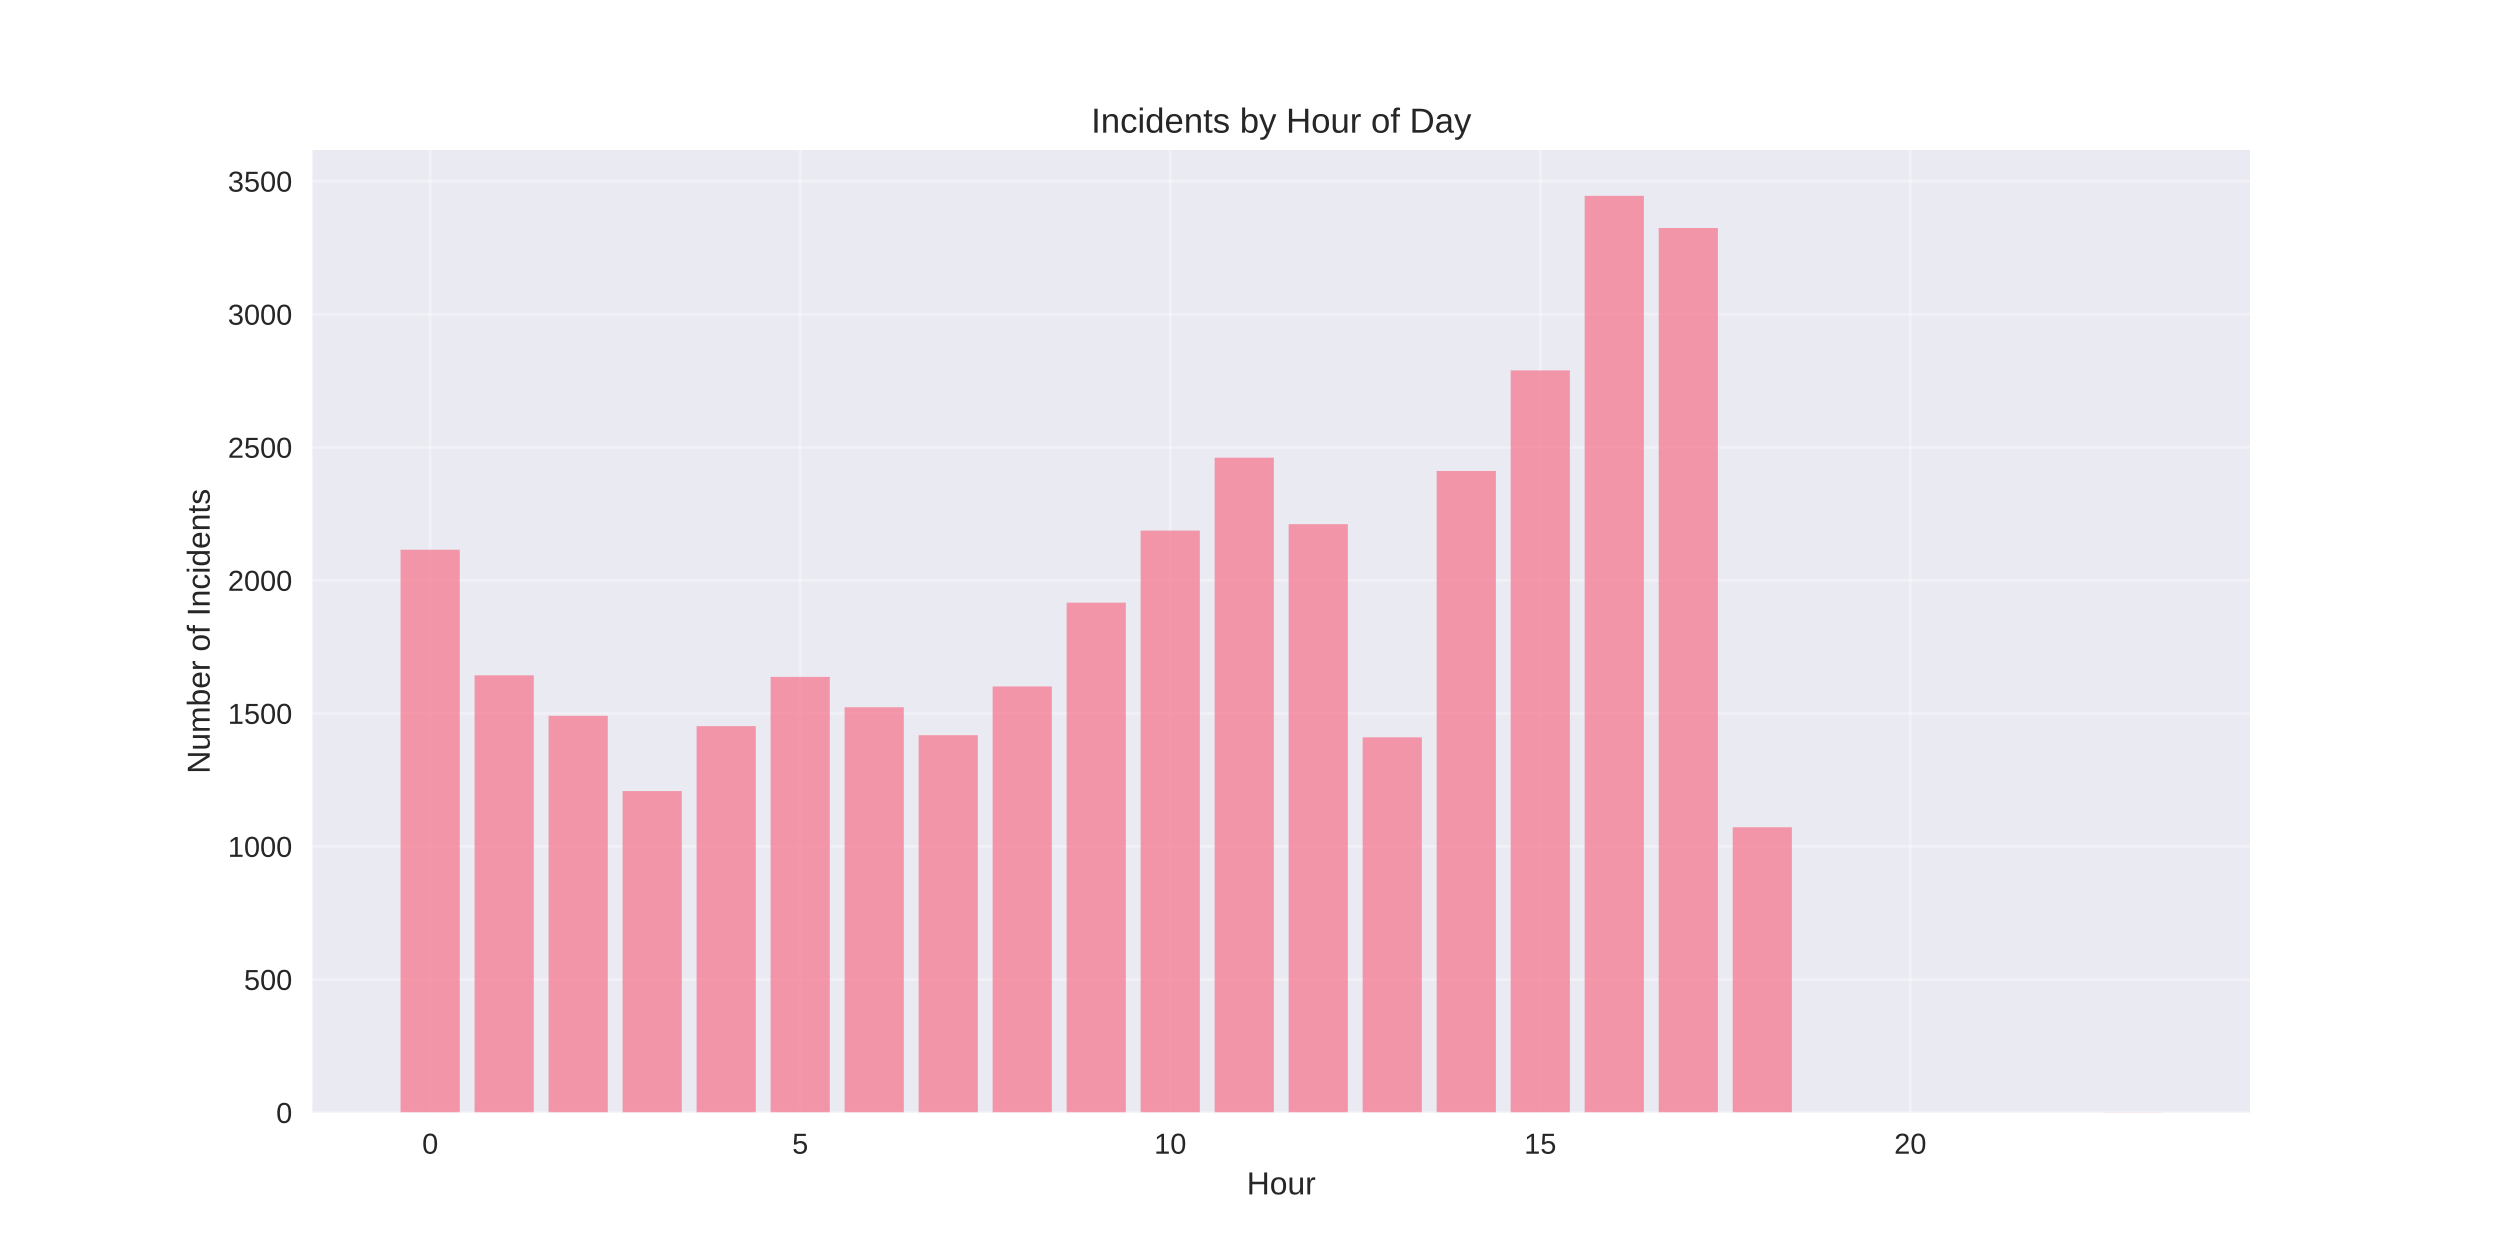
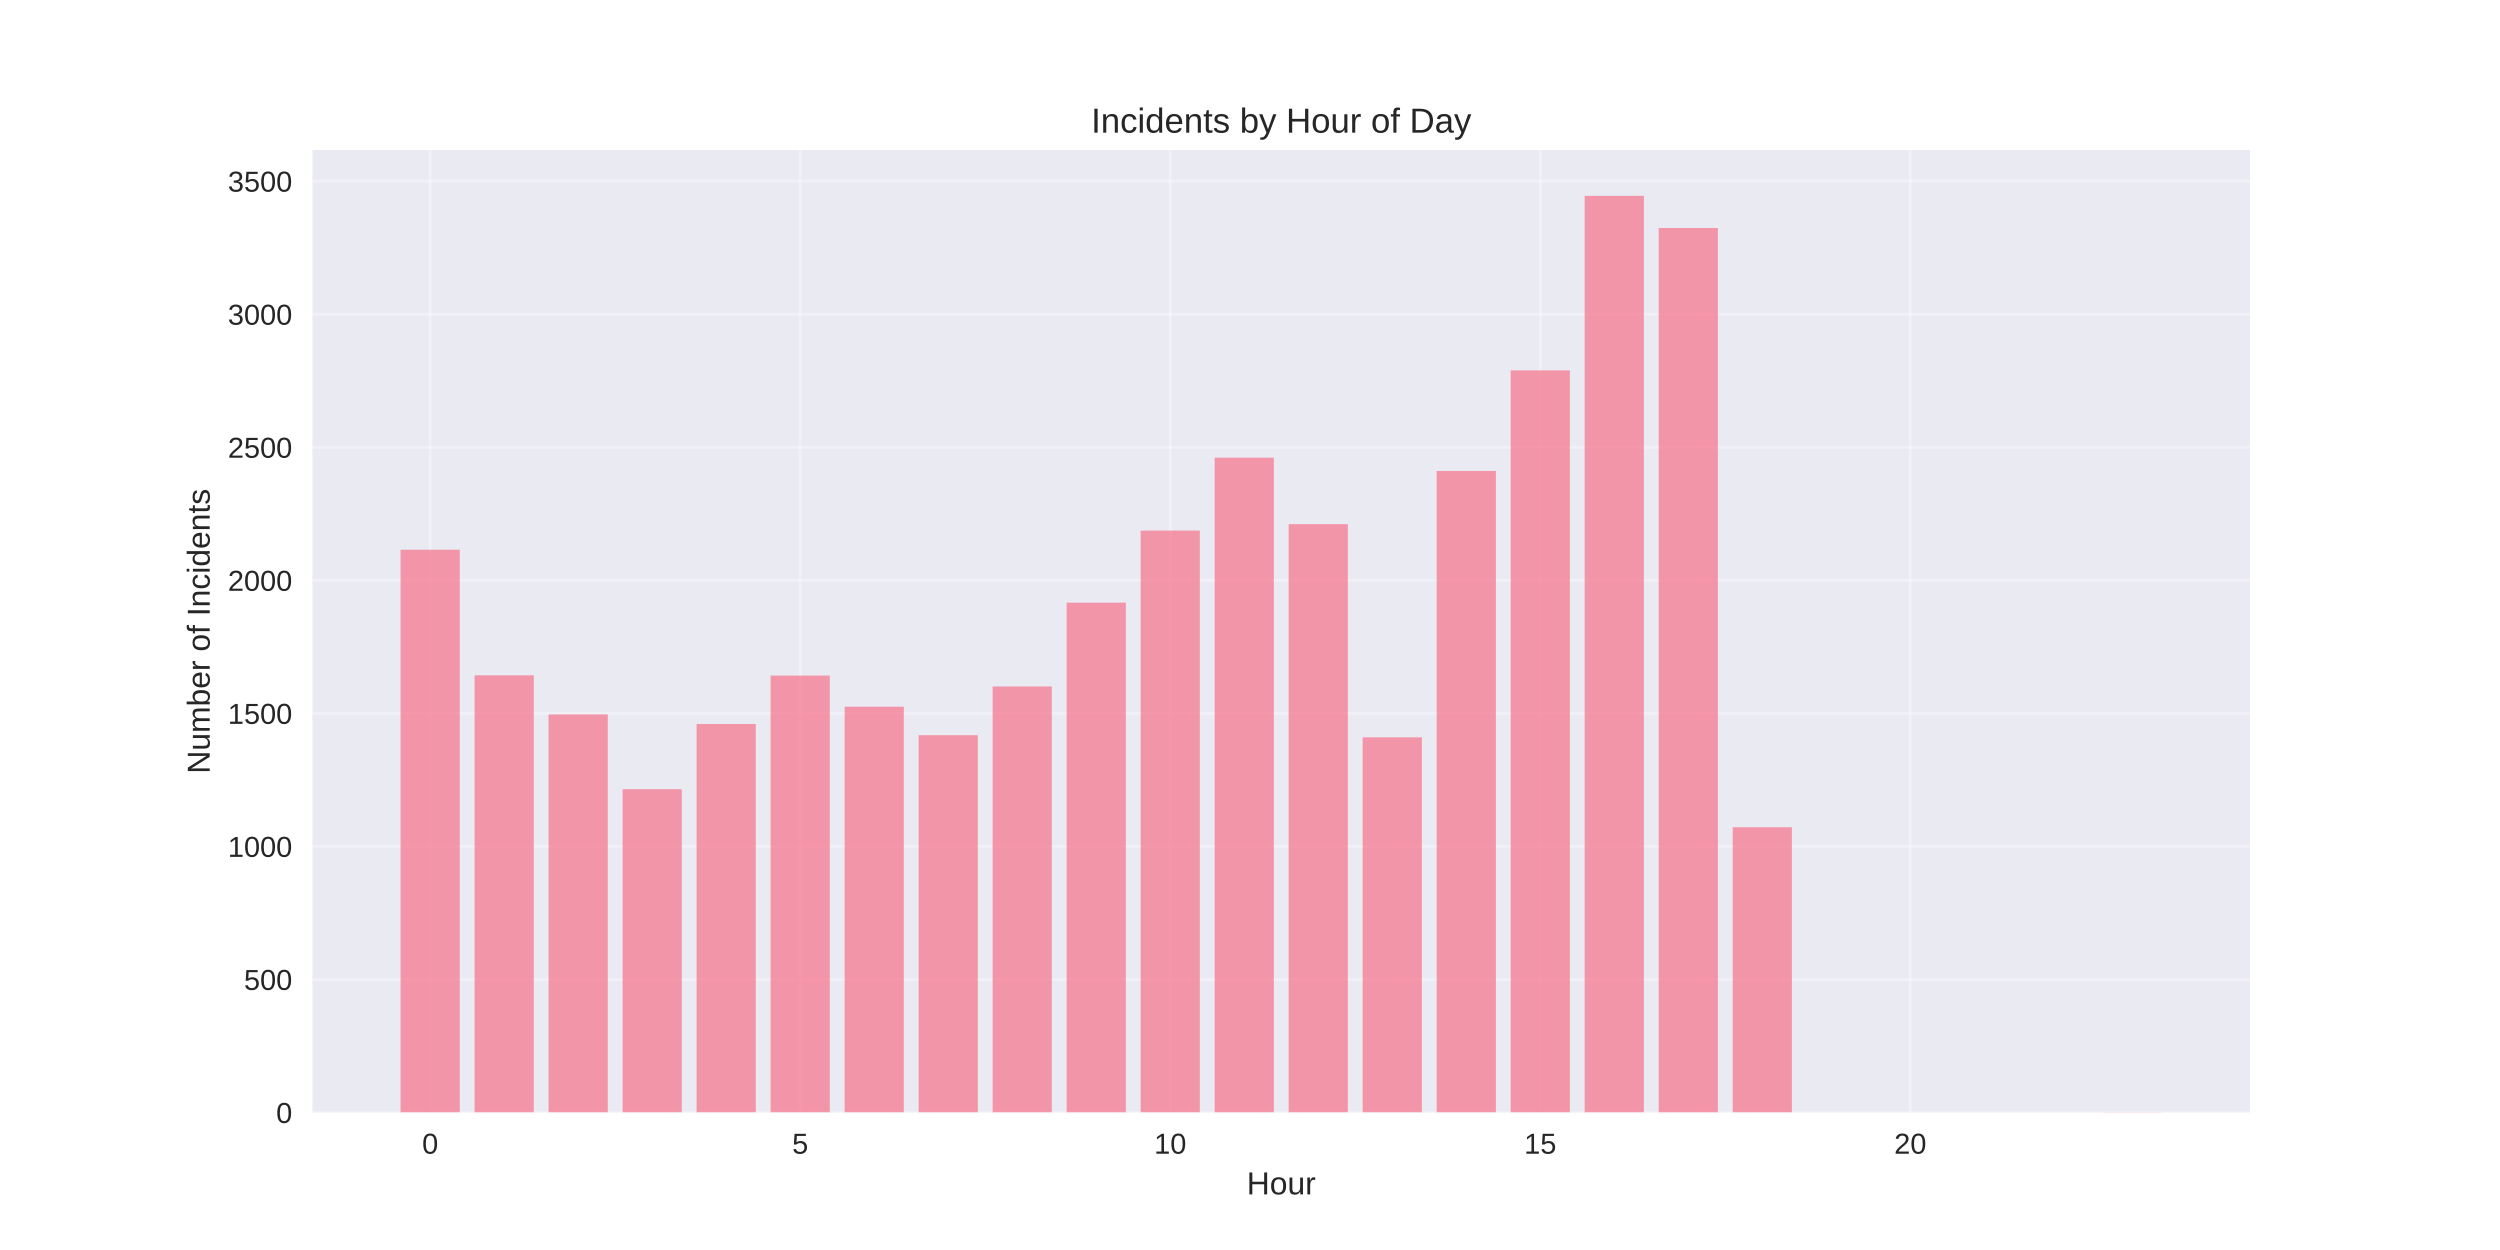
<svg xmlns="http://www.w3.org/2000/svg" width="864pt" height="432pt" viewBox="0 0 864 432" version="1.1">
  <defs>
    <style type="text/css">*{stroke-linejoin: round; stroke-linecap: butt}</style>
  </defs>
  <g id="figure_1">
    <g id="patch_1">
      <path d="M 0 432  L 864 432  L 864 0  L 0 0  z " style="fill: #ffffff" />
    </g>
    <g id="axes_1">
      <g id="patch_2">
        <path d="M 108 384.48  L 777.6 384.48  L 777.6 51.84  L 108 51.84  z " style="fill: #eaeaf2" />
      </g>
      <g id="matplotlib.axis_1">
        <g id="xtick_1">
          <g id="line2d_1">
-             <path d="M 148.667 384.48  L 148.667 51.84  " clip-path="url(#pdf443155f5)" style="fill: none; stroke: #ffffff; stroke-opacity: 0.3; stroke-linecap: round" />
+             <path d="M 148.667 384.48  L 148.667 51.84  " clip-path="url(#p44590c9974)" style="fill: none; stroke: #ffffff; stroke-opacity: 0.3; stroke-linecap: round" />
          </g>
          <g id="line2d_2" />
          <g id="text_1">
            <text style="fill: #262626; font: 10px 'Arial', 'Liberation Sans', 'DejaVu Sans', 'Bitstream Vera Sans', sans-serif; text-anchor: middle" x="148.667" y="398.727" transform="rotate(-0 148.6671 398.7269)">0</text>
          </g>
        </g>
        <g id="xtick_2">
          <g id="line2d_3">
-             <path d="M 276.551 384.48  L 276.551 51.84  " clip-path="url(#pdf443155f5)" style="fill: none; stroke: #ffffff; stroke-opacity: 0.3; stroke-linecap: round" />
+             <path d="M 276.551 384.48  L 276.551 51.84  " clip-path="url(#p44590c9974)" style="fill: none; stroke: #ffffff; stroke-opacity: 0.3; stroke-linecap: round" />
          </g>
          <g id="line2d_4" />
          <g id="text_2">
            <text style="fill: #262626; font: 10px 'Arial', 'Liberation Sans', 'DejaVu Sans', 'Bitstream Vera Sans', sans-serif; text-anchor: middle" x="276.551" y="398.727" transform="rotate(-0 276.551 398.7269)">5</text>
          </g>
        </g>
        <g id="xtick_3">
          <g id="line2d_5">
-             <path d="M 404.435 384.48  L 404.435 51.84  " clip-path="url(#pdf443155f5)" style="fill: none; stroke: #ffffff; stroke-opacity: 0.3; stroke-linecap: round" />
+             <path d="M 404.435 384.48  L 404.435 51.84  " clip-path="url(#p44590c9974)" style="fill: none; stroke: #ffffff; stroke-opacity: 0.3; stroke-linecap: round" />
          </g>
          <g id="line2d_6" />
          <g id="text_3">
            <text style="fill: #262626; font: 10px 'Arial', 'Liberation Sans', 'DejaVu Sans', 'Bitstream Vera Sans', sans-serif; text-anchor: middle" x="404.435" y="398.727" transform="rotate(-0 404.4348 398.7269)">10</text>
          </g>
        </g>
        <g id="xtick_4">
          <g id="line2d_7">
-             <path d="M 532.319 384.48  L 532.319 51.84  " clip-path="url(#pdf443155f5)" style="fill: none; stroke: #ffffff; stroke-opacity: 0.3; stroke-linecap: round" />
+             <path d="M 532.319 384.48  L 532.319 51.84  " clip-path="url(#p44590c9974)" style="fill: none; stroke: #ffffff; stroke-opacity: 0.3; stroke-linecap: round" />
          </g>
          <g id="line2d_8" />
          <g id="text_4">
            <text style="fill: #262626; font: 10px 'Arial', 'Liberation Sans', 'DejaVu Sans', 'Bitstream Vera Sans', sans-serif; text-anchor: middle" x="532.319" y="398.727" transform="rotate(-0 532.3187 398.7269)">15</text>
          </g>
        </g>
        <g id="xtick_5">
          <g id="line2d_9">
-             <path d="M 660.203 384.48  L 660.203 51.84  " clip-path="url(#pdf443155f5)" style="fill: none; stroke: #ffffff; stroke-opacity: 0.3; stroke-linecap: round" />
+             <path d="M 660.203 384.48  L 660.203 51.84  " clip-path="url(#p44590c9974)" style="fill: none; stroke: #ffffff; stroke-opacity: 0.3; stroke-linecap: round" />
          </g>
          <g id="line2d_10" />
          <g id="text_5">
            <text style="fill: #262626; font: 10px 'Arial', 'Liberation Sans', 'DejaVu Sans', 'Bitstream Vera Sans', sans-serif; text-anchor: middle" x="660.203" y="398.727" transform="rotate(-0 660.2026 398.7269)">20</text>
          </g>
        </g>
        <g id="text_6">
          <text style="fill: #262626; font: 11px 'Arial', 'Liberation Sans', 'DejaVu Sans', 'Bitstream Vera Sans', sans-serif; text-anchor: middle" x="442.8" y="412.773" transform="rotate(-0 442.8 412.7734)">Hour</text>
        </g>
      </g>
      <g id="matplotlib.axis_2">
        <g id="ytick_1">
          <g id="line2d_11">
-             <path d="M 108 384.48  L 777.6 384.48  " clip-path="url(#pdf443155f5)" style="fill: none; stroke: #ffffff; stroke-opacity: 0.3; stroke-linecap: round" />
+             <path d="M 108 384.48  L 777.6 384.48  " clip-path="url(#p44590c9974)" style="fill: none; stroke: #ffffff; stroke-opacity: 0.3; stroke-linecap: round" />
          </g>
          <g id="line2d_12" />
          <g id="text_7">
            <text style="fill: #262626; font: 10px 'Arial', 'Liberation Sans', 'DejaVu Sans', 'Bitstream Vera Sans', sans-serif; text-anchor: end" x="101" y="388.103" transform="rotate(-0 101 388.1034)">0</text>
          </g>
        </g>
        <g id="ytick_2">
          <g id="line2d_13">
-             <path d="M 108 338.5  L 777.6 338.5  " clip-path="url(#pdf443155f5)" style="fill: none; stroke: #ffffff; stroke-opacity: 0.3; stroke-linecap: round" />
+             <path d="M 108 338.5  L 777.6 338.5  " clip-path="url(#p44590c9974)" style="fill: none; stroke: #ffffff; stroke-opacity: 0.3; stroke-linecap: round" />
          </g>
          <g id="line2d_14" />
          <g id="text_8">
            <text style="fill: #262626; font: 10px 'Arial', 'Liberation Sans', 'DejaVu Sans', 'Bitstream Vera Sans', sans-serif; text-anchor: end" x="101" y="342.124" transform="rotate(-0 101 342.1238)">500</text>
          </g>
        </g>
        <g id="ytick_3">
          <g id="line2d_15">
-             <path d="M 108 292.521  L 777.6 292.521  " clip-path="url(#pdf443155f5)" style="fill: none; stroke: #ffffff; stroke-opacity: 0.3; stroke-linecap: round" />
+             <path d="M 108 292.521  L 777.6 292.521  " clip-path="url(#p44590c9974)" style="fill: none; stroke: #ffffff; stroke-opacity: 0.3; stroke-linecap: round" />
          </g>
          <g id="line2d_16" />
          <g id="text_9">
            <text style="fill: #262626; font: 10px 'Arial', 'Liberation Sans', 'DejaVu Sans', 'Bitstream Vera Sans', sans-serif; text-anchor: end" x="101" y="296.144" transform="rotate(-0 101 296.1441)">1000</text>
          </g>
        </g>
        <g id="ytick_4">
          <g id="line2d_17">
-             <path d="M 108 246.541  L 777.6 246.541  " clip-path="url(#pdf443155f5)" style="fill: none; stroke: #ffffff; stroke-opacity: 0.3; stroke-linecap: round" />
+             <path d="M 108 246.541  L 777.6 246.541  " clip-path="url(#p44590c9974)" style="fill: none; stroke: #ffffff; stroke-opacity: 0.3; stroke-linecap: round" />
          </g>
          <g id="line2d_18" />
          <g id="text_10">
            <text style="fill: #262626; font: 10px 'Arial', 'Liberation Sans', 'DejaVu Sans', 'Bitstream Vera Sans', sans-serif; text-anchor: end" x="101" y="250.164" transform="rotate(-0 101 250.1644)">1500</text>
          </g>
        </g>
        <g id="ytick_5">
          <g id="line2d_19">
-             <path d="M 108 200.561  L 777.6 200.561  " clip-path="url(#pdf443155f5)" style="fill: none; stroke: #ffffff; stroke-opacity: 0.3; stroke-linecap: round" />
+             <path d="M 108 200.561  L 777.6 200.561  " clip-path="url(#p44590c9974)" style="fill: none; stroke: #ffffff; stroke-opacity: 0.3; stroke-linecap: round" />
          </g>
          <g id="line2d_20" />
          <g id="text_11">
            <text style="fill: #262626; font: 10px 'Arial', 'Liberation Sans', 'DejaVu Sans', 'Bitstream Vera Sans', sans-serif; text-anchor: end" x="101" y="204.185" transform="rotate(-0 101 204.1847)">2000</text>
          </g>
        </g>
        <g id="ytick_6">
          <g id="line2d_21">
-             <path d="M 108 154.582  L 777.6 154.582  " clip-path="url(#pdf443155f5)" style="fill: none; stroke: #ffffff; stroke-opacity: 0.3; stroke-linecap: round" />
+             <path d="M 108 154.582  L 777.6 154.582  " clip-path="url(#p44590c9974)" style="fill: none; stroke: #ffffff; stroke-opacity: 0.3; stroke-linecap: round" />
          </g>
          <g id="line2d_22" />
          <g id="text_12">
            <text style="fill: #262626; font: 10px 'Arial', 'Liberation Sans', 'DejaVu Sans', 'Bitstream Vera Sans', sans-serif; text-anchor: end" x="101" y="158.205" transform="rotate(-0 101 158.205)">2500</text>
          </g>
        </g>
        <g id="ytick_7">
          <g id="line2d_23">
-             <path d="M 108 108.602  L 777.6 108.602  " clip-path="url(#pdf443155f5)" style="fill: none; stroke: #ffffff; stroke-opacity: 0.3; stroke-linecap: round" />
+             <path d="M 108 108.602  L 777.6 108.602  " clip-path="url(#p44590c9974)" style="fill: none; stroke: #ffffff; stroke-opacity: 0.3; stroke-linecap: round" />
          </g>
          <g id="line2d_24" />
          <g id="text_13">
            <text style="fill: #262626; font: 10px 'Arial', 'Liberation Sans', 'DejaVu Sans', 'Bitstream Vera Sans', sans-serif; text-anchor: end" x="101" y="112.225" transform="rotate(-0 101 112.2254)">3000</text>
          </g>
        </g>
        <g id="ytick_8">
          <g id="line2d_25">
-             <path d="M 108 62.622  L 777.6 62.622  " clip-path="url(#pdf443155f5)" style="fill: none; stroke: #ffffff; stroke-opacity: 0.3; stroke-linecap: round" />
+             <path d="M 108 62.622  L 777.6 62.622  " clip-path="url(#p44590c9974)" style="fill: none; stroke: #ffffff; stroke-opacity: 0.3; stroke-linecap: round" />
          </g>
          <g id="line2d_26" />
          <g id="text_14">
            <text style="fill: #262626; font: 10px 'Arial', 'Liberation Sans', 'DejaVu Sans', 'Bitstream Vera Sans', sans-serif; text-anchor: end" x="101" y="66.246" transform="rotate(-0 101 66.24567)">3500</text>
          </g>
        </g>
        <g id="text_15">
          <text style="fill: #262626; font: 11px 'Arial', 'Liberation Sans', 'DejaVu Sans', 'Bitstream Vera Sans', sans-serif; text-anchor: middle" x="72.474" y="218.16" transform="rotate(-90 72.47375 218.16)">Number of Incidents</text>
        </g>
      </g>
      <g id="patch_3">
-         <path d="M 138.436 384.48  L 158.898 384.48  L 158.898 189.986  L 138.436 189.986  z " clip-path="url(#pdf443155f5)" style="fill: #f77189; opacity: 0.7" />
+         <path d="M 138.436 384.48  L 158.898 384.48  L 158.898 189.986  L 138.436 189.986  z " clip-path="url(#p44590c9974)" style="fill: #f77189; opacity: 0.7" />
      </g>
      <g id="patch_4">
-         <path d="M 164.013 384.48  L 184.475 384.48  L 184.475 233.391  L 164.013 233.391  z " clip-path="url(#pdf443155f5)" style="fill: #f77189; opacity: 0.7" />
+         <path d="M 164.013 384.48  L 184.475 384.48  L 184.475 233.391  L 164.013 233.391  z " clip-path="url(#p44590c9974)" style="fill: #f77189; opacity: 0.7" />
      </g>
      <g id="patch_5">
-         <path d="M 189.59 384.48  L 210.051 384.48  L 210.051 247.369  L 189.59 247.369  z " clip-path="url(#pdf443155f5)" style="fill: #f77189; opacity: 0.7" />
+         <path d="M 189.59 384.48  L 210.051 384.48  L 210.051 246.909  L 189.59 246.909  z " clip-path="url(#p44590c9974)" style="fill: #f77189; opacity: 0.7" />
      </g>
      <g id="patch_6">
-         <path d="M 215.167 384.48  L 235.628 384.48  L 235.628 273.393  L 215.167 273.393  z " clip-path="url(#pdf443155f5)" style="fill: #f77189; opacity: 0.7" />
+         <path d="M 215.167 384.48  L 235.628 384.48  L 235.628 272.749  L 215.167 272.749  z " clip-path="url(#p44590c9974)" style="fill: #f77189; opacity: 0.7" />
      </g>
      <g id="patch_7">
-         <path d="M 240.743 384.48  L 261.205 384.48  L 261.205 250.955  L 240.743 250.955  z " clip-path="url(#pdf443155f5)" style="fill: #f77189; opacity: 0.7" />
+         <path d="M 240.743 384.48  L 261.205 384.48  L 261.205 250.219  L 240.743 250.219  z " clip-path="url(#p44590c9974)" style="fill: #f77189; opacity: 0.7" />
      </g>
      <g id="patch_8">
-         <path d="M 266.32 384.48  L 286.782 384.48  L 286.782 233.943  L 266.32 233.943  z " clip-path="url(#pdf443155f5)" style="fill: #f77189; opacity: 0.7" />
+         <path d="M 266.32 384.48  L 286.782 384.48  L 286.782 233.483  L 266.32 233.483  z " clip-path="url(#p44590c9974)" style="fill: #f77189; opacity: 0.7" />
      </g>
      <g id="patch_9">
-         <path d="M 291.897 384.48  L 312.358 384.48  L 312.358 244.426  L 291.897 244.426  z " clip-path="url(#pdf443155f5)" style="fill: #f77189; opacity: 0.7" />
+         <path d="M 291.897 384.48  L 312.358 384.48  L 312.358 244.242  L 291.897 244.242  z " clip-path="url(#p44590c9974)" style="fill: #f77189; opacity: 0.7" />
      </g>
      <g id="patch_10">
-         <path d="M 317.474 384.48  L 337.935 384.48  L 337.935 254.082  L 317.474 254.082  z " clip-path="url(#pdf443155f5)" style="fill: #f77189; opacity: 0.7" />
+         <path d="M 317.474 384.48  L 337.935 384.48  L 337.935 254.082  L 317.474 254.082  z " clip-path="url(#p44590c9974)" style="fill: #f77189; opacity: 0.7" />
      </g>
      <g id="patch_11">
-         <path d="M 343.051 384.48  L 363.512 384.48  L 363.512 237.253  L 343.051 237.253  z " clip-path="url(#pdf443155f5)" style="fill: #f77189; opacity: 0.7" />
+         <path d="M 343.051 384.48  L 363.512 384.48  L 363.512 237.253  L 343.051 237.253  z " clip-path="url(#p44590c9974)" style="fill: #f77189; opacity: 0.7" />
      </g>
      <g id="patch_12">
-         <path d="M 368.627 384.48  L 389.089 384.48  L 389.089 208.286  L 368.627 208.286  z " clip-path="url(#pdf443155f5)" style="fill: #f77189; opacity: 0.7" />
+         <path d="M 368.627 384.48  L 389.089 384.48  L 389.089 208.286  L 368.627 208.286  z " clip-path="url(#p44590c9974)" style="fill: #f77189; opacity: 0.7" />
      </g>
      <g id="patch_13">
-         <path d="M 394.204 384.48  L 414.666 384.48  L 414.666 183.365  L 394.204 183.365  z " clip-path="url(#pdf443155f5)" style="fill: #f77189; opacity: 0.7" />
+         <path d="M 394.204 384.48  L 414.666 384.48  L 414.666 183.365  L 394.204 183.365  z " clip-path="url(#p44590c9974)" style="fill: #f77189; opacity: 0.7" />
      </g>
      <g id="patch_14">
-         <path d="M 419.781 384.48  L 440.242 384.48  L 440.242 158.168  L 419.781 158.168  z " clip-path="url(#pdf443155f5)" style="fill: #f77189; opacity: 0.7" />
+         <path d="M 419.781 384.48  L 440.242 384.48  L 440.242 158.168  L 419.781 158.168  z " clip-path="url(#p44590c9974)" style="fill: #f77189; opacity: 0.7" />
      </g>
      <g id="patch_15">
-         <path d="M 445.358 384.48  L 465.819 384.48  L 465.819 181.158  L 445.358 181.158  z " clip-path="url(#pdf443155f5)" style="fill: #f77189; opacity: 0.7" />
+         <path d="M 445.358 384.48  L 465.819 384.48  L 465.819 181.158  L 445.358 181.158  z " clip-path="url(#p44590c9974)" style="fill: #f77189; opacity: 0.7" />
      </g>
      <g id="patch_16">
-         <path d="M 470.934 384.48  L 491.396 384.48  L 491.396 254.817  L 470.934 254.817  z " clip-path="url(#pdf443155f5)" style="fill: #f77189; opacity: 0.7" />
+         <path d="M 470.934 384.48  L 491.396 384.48  L 491.396 254.817  L 470.934 254.817  z " clip-path="url(#p44590c9974)" style="fill: #f77189; opacity: 0.7" />
      </g>
      <g id="patch_17">
-         <path d="M 496.511 384.48  L 516.973 384.48  L 516.973 162.766  L 496.511 162.766  z " clip-path="url(#pdf443155f5)" style="fill: #f77189; opacity: 0.7" />
+         <path d="M 496.511 384.48  L 516.973 384.48  L 516.973 162.766  L 496.511 162.766  z " clip-path="url(#p44590c9974)" style="fill: #f77189; opacity: 0.7" />
      </g>
      <g id="patch_18">
-         <path d="M 522.088 384.48  L 542.549 384.48  L 542.549 128.005  L 522.088 128.005  z " clip-path="url(#pdf443155f5)" style="fill: #f77189; opacity: 0.7" />
+         <path d="M 522.088 384.48  L 542.549 384.48  L 542.549 128.005  L 522.088 128.005  z " clip-path="url(#p44590c9974)" style="fill: #f77189; opacity: 0.7" />
      </g>
      <g id="patch_19">
-         <path d="M 547.665 384.48  L 568.126 384.48  L 568.126 67.68  L 547.665 67.68  z " clip-path="url(#pdf443155f5)" style="fill: #f77189; opacity: 0.7" />
+         <path d="M 547.665 384.48  L 568.126 384.48  L 568.126 67.68  L 547.665 67.68  z " clip-path="url(#p44590c9974)" style="fill: #f77189; opacity: 0.7" />
      </g>
      <g id="patch_20">
-         <path d="M 573.242 384.48  L 593.703 384.48  L 593.703 78.807  L 573.242 78.807  z " clip-path="url(#pdf443155f5)" style="fill: #f77189; opacity: 0.7" />
+         <path d="M 573.242 384.48  L 593.703 384.48  L 593.703 78.807  L 573.242 78.807  z " clip-path="url(#p44590c9974)" style="fill: #f77189; opacity: 0.7" />
      </g>
      <g id="patch_21">
-         <path d="M 598.818 384.48  L 619.28 384.48  L 619.28 285.9  L 598.818 285.9  z " clip-path="url(#pdf443155f5)" style="fill: #f77189; opacity: 0.7" />
+         <path d="M 598.818 384.48  L 619.28 384.48  L 619.28 285.9  L 598.818 285.9  z " clip-path="url(#p44590c9974)" style="fill: #f77189; opacity: 0.7" />
      </g>
      <g id="patch_22">
-         <path d="M 726.702 384.48  L 747.164 384.48  L 747.164 384.388  L 726.702 384.388  z " clip-path="url(#pdf443155f5)" style="fill: #f77189; opacity: 0.7" />
+         <path d="M 726.702 384.48  L 747.164 384.48  L 747.164 384.388  L 726.702 384.388  z " clip-path="url(#p44590c9974)" style="fill: #f77189; opacity: 0.7" />
      </g>
      <g id="patch_23">
        <path d="M 108 384.48  L 108 51.84  " style="fill: none" />
      </g>
      <g id="patch_24">
        <path d="M 777.6 384.48  L 777.6 51.84  " style="fill: none" />
      </g>
      <g id="patch_25">
        <path d="M 108 384.48  L 777.6 384.48  " style="fill: none" />
      </g>
      <g id="patch_26">
        <path d="M 108 51.84  L 777.6 51.84  " style="fill: none" />
      </g>
      <g id="text_16">
        <text style="fill: #262626; font: 12px 'Arial', 'Liberation Sans', 'DejaVu Sans', 'Bitstream Vera Sans', sans-serif; text-anchor: middle" x="442.8" y="45.84" transform="rotate(-0 442.8 45.84)">Incidents by Hour of Day</text>
      </g>
    </g>
  </g>
  <defs>
-     <clipPath id="pdf443155f5">
+     <clipPath id="p44590c9974">
      <rect x="108" y="51.84" width="669.6" height="332.64" />
    </clipPath>
  </defs>
</svg>
